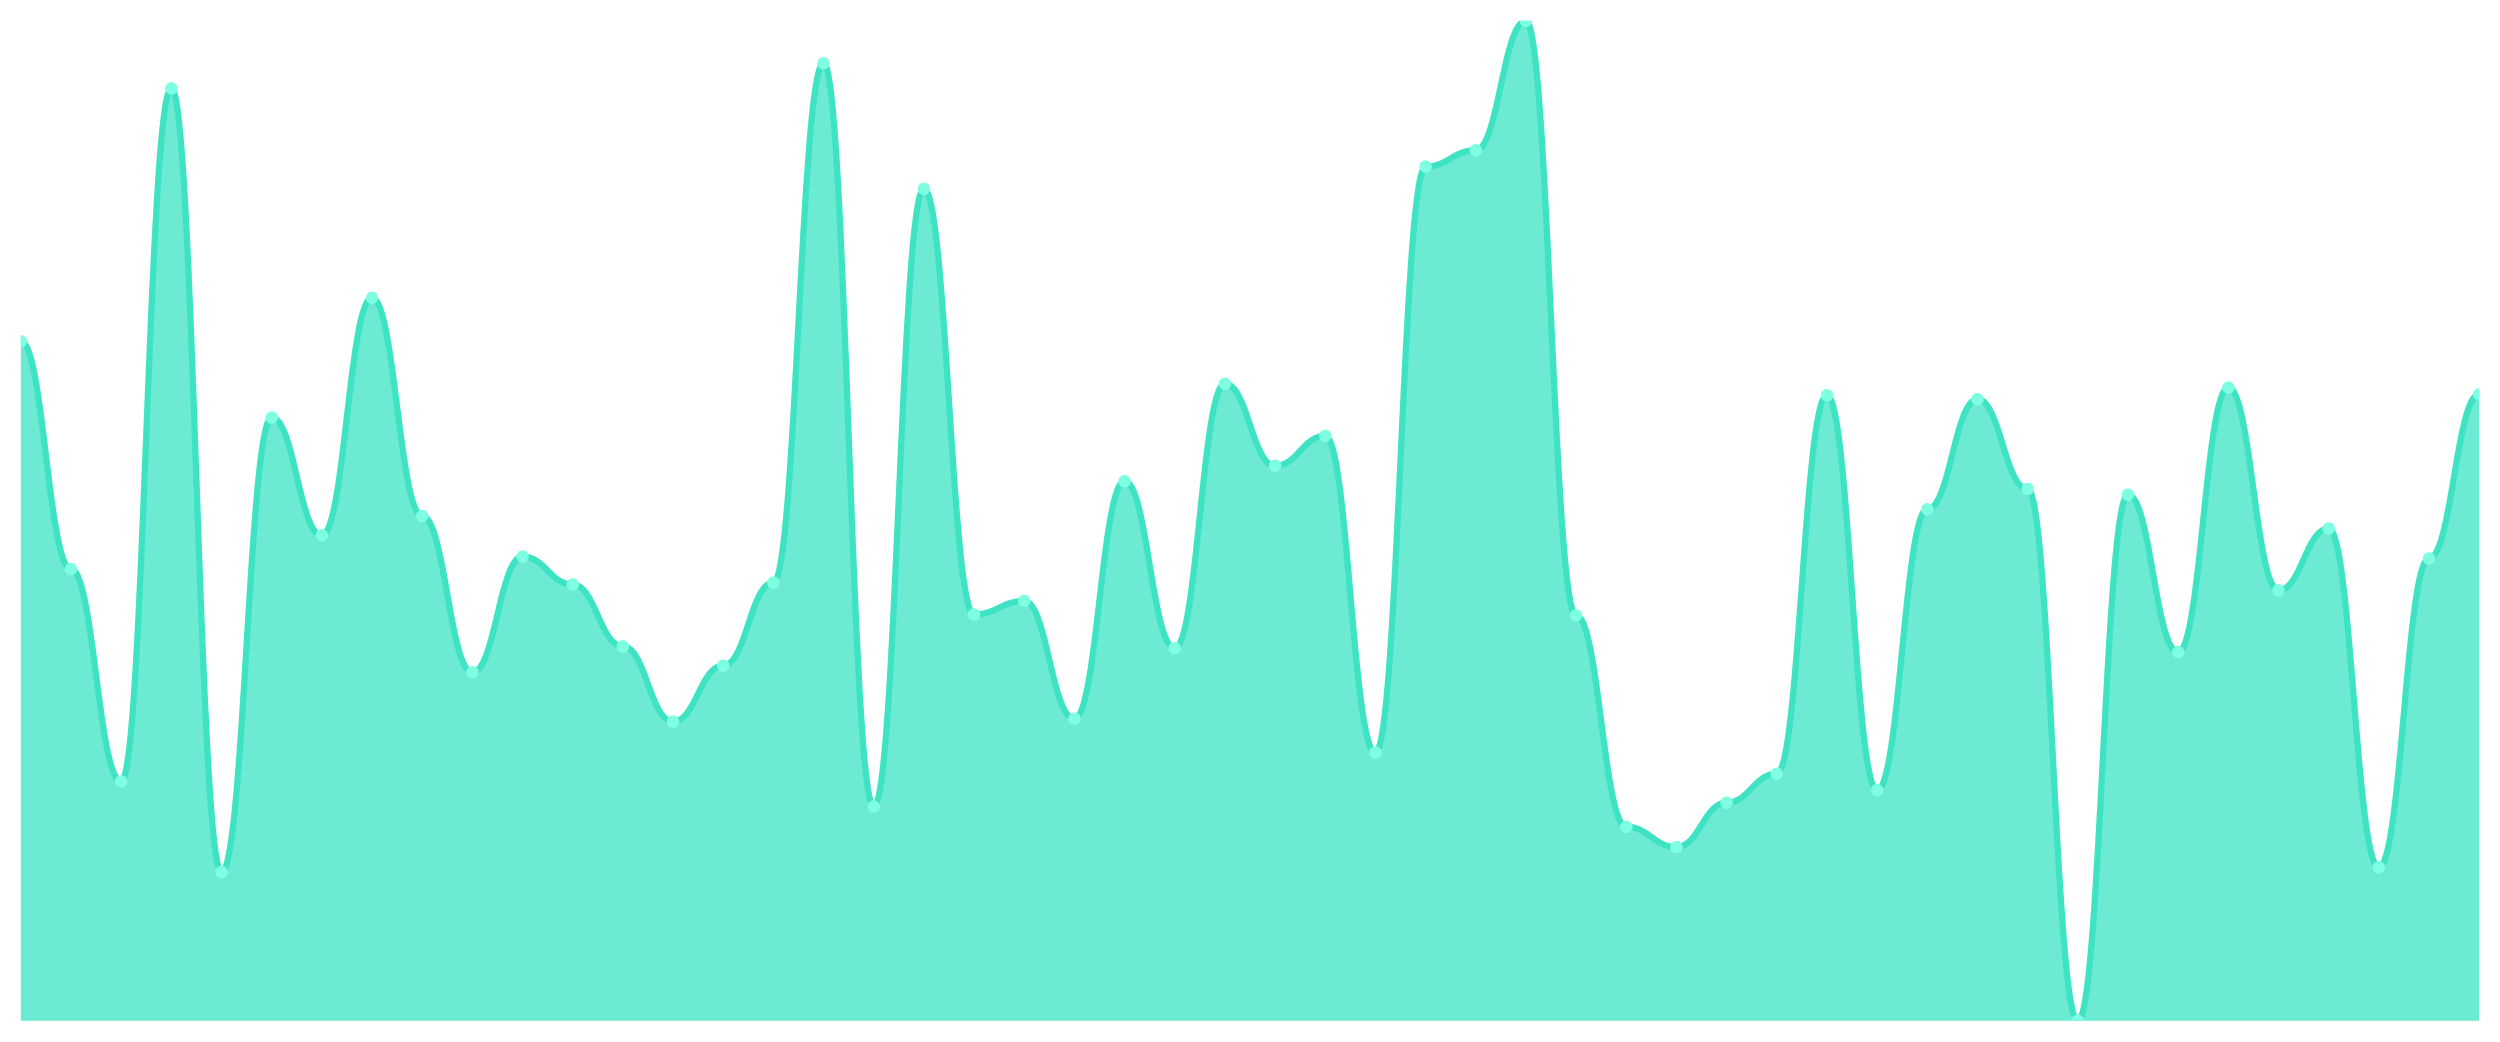
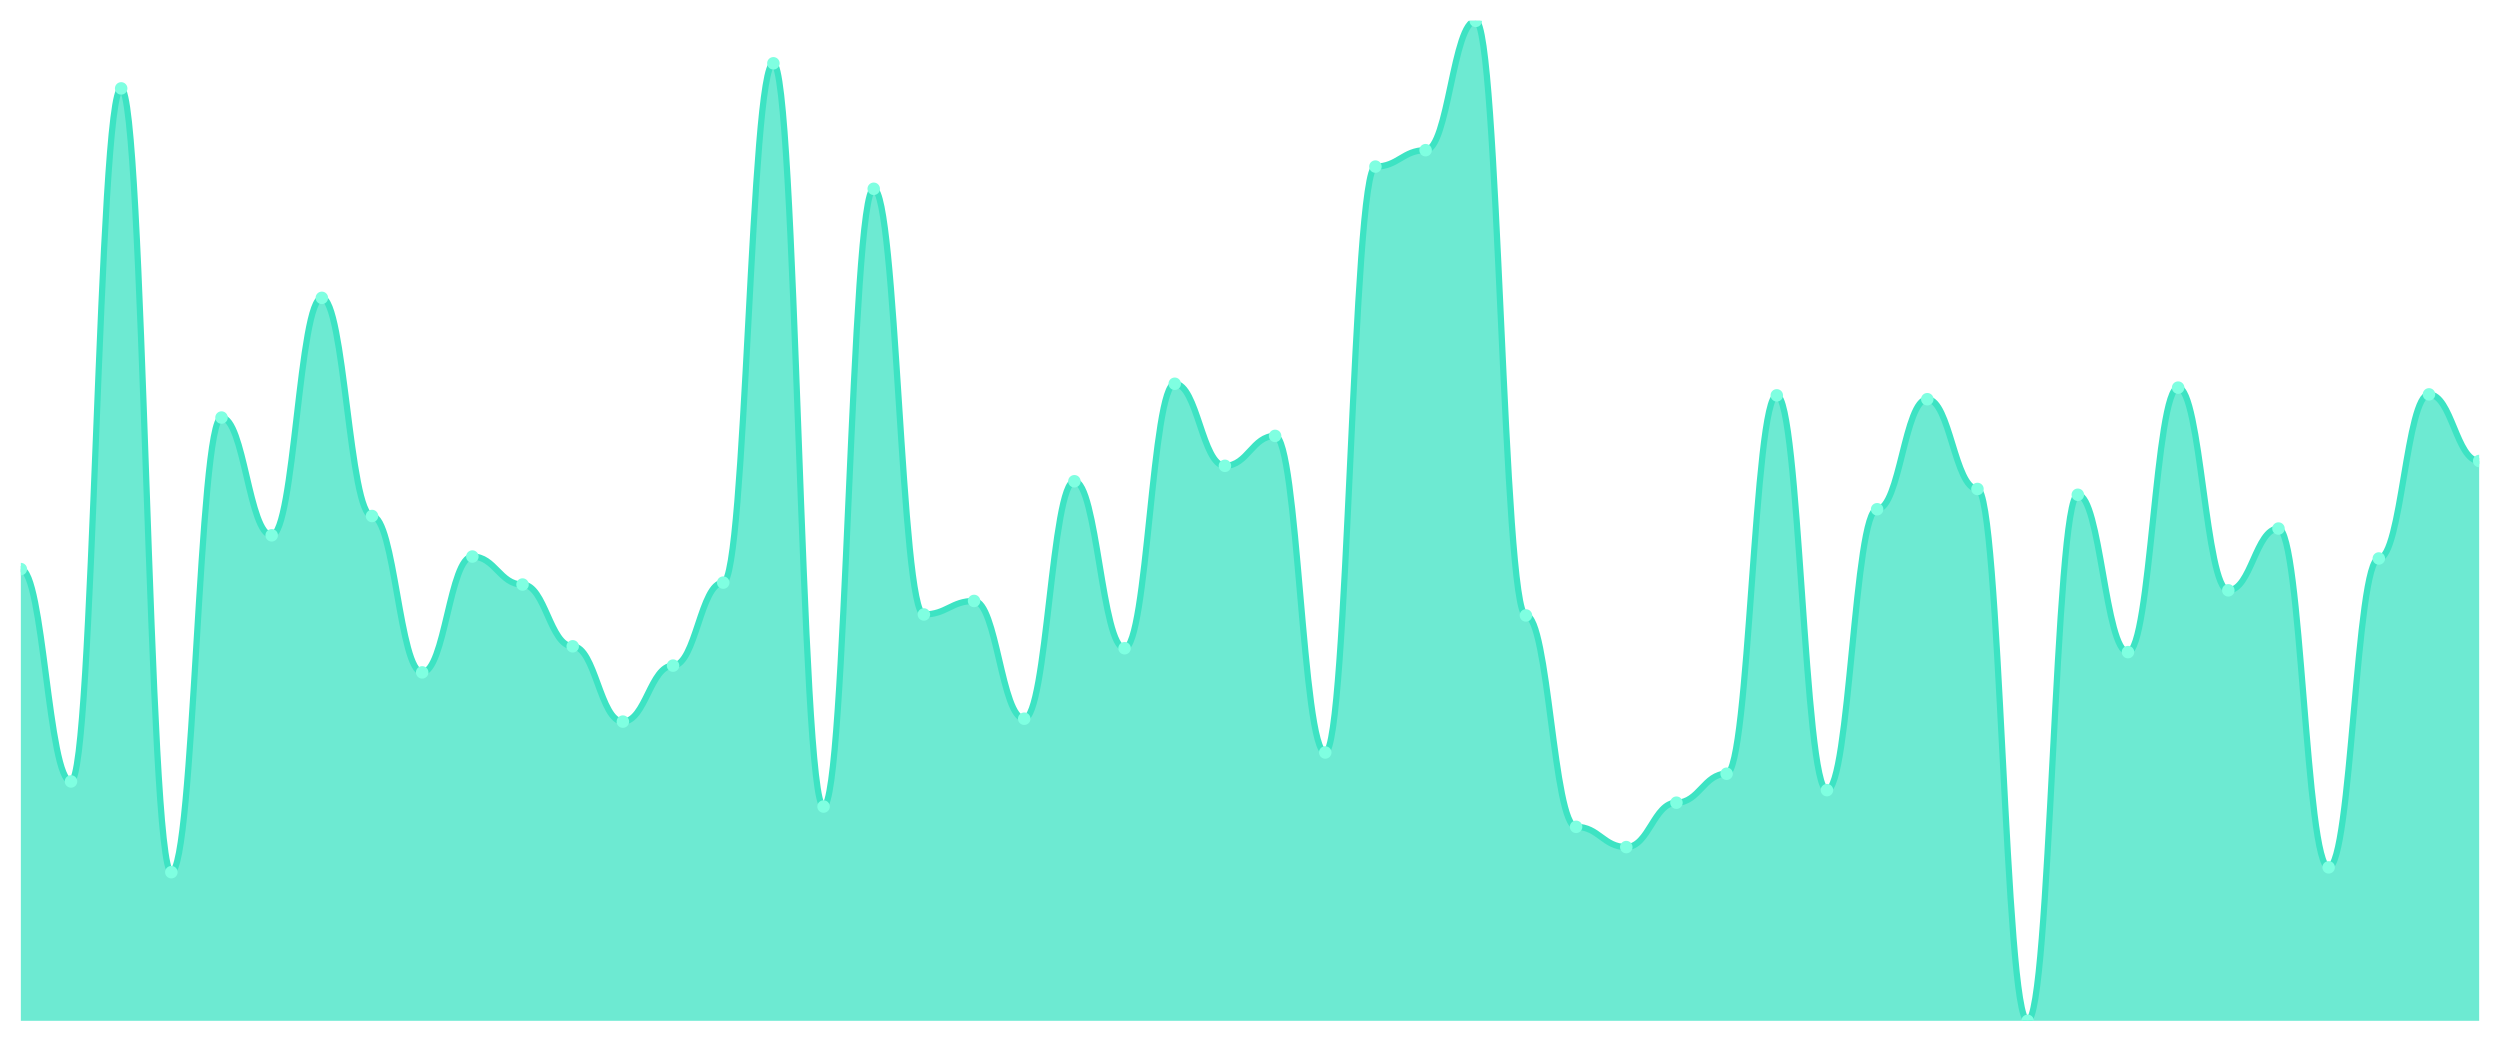
<svg xmlns="http://www.w3.org/2000/svg" viewBox="0 0 1200 500" width="1200" height="500">
  <defs>
    <clipPath id="c">
      <rect x="10" y="10" width="1180" height="480" />
    </clipPath>
  </defs>
  <rect width="1200" height="500" fill="none" />
  <g clip-path="url(#c)">
-     <path d="M 10,490 L 10,163.822 C 20.837,163.822 23.245,273.166 34.082,273.166 C 44.918,273.166 47.327,375.097 58.163,375.097 C 69,375.097 71.408,42.432 82.245,42.432 C 93.082,42.432 95.49,418.649 106.327,418.649 C 117.163,418.649 119.571,200.425 130.408,200.425 C 141.245,200.425 143.653,256.95 154.49,256.95 C 165.327,256.95 167.735,142.973 178.571,142.973 C 189.408,142.973 191.816,247.683 202.653,247.683 C 213.49,247.683 215.898,322.741 226.735,322.741 C 237.571,322.741 239.98,267.143 250.816,267.143 C 261.653,267.143 264.061,280.579 274.898,280.579 C 285.735,280.579 288.143,310.232 298.98,310.232 C 309.816,310.232 312.224,346.371 323.061,346.371 C 333.898,346.371 336.306,319.498 347.143,319.498 C 357.98,319.498 360.388,279.653 371.224,279.653 C 382.061,279.653 384.469,30.386 395.306,30.386 C 406.143,30.386 408.551,387.143 419.388,387.143 C 430.224,387.143 432.633,90.618 443.469,90.618 C 454.306,90.618 456.714,294.942 467.551,294.942 C 478.388,294.942 480.796,288.456 491.633,288.456 C 502.469,288.456 504.878,344.981 515.714,344.981 C 526.551,344.981 528.959,231.004 539.796,231.004 C 550.633,231.004 553.041,311.158 563.878,311.158 C 574.714,311.158 577.122,184.208 587.959,184.208 C 598.796,184.208 601.204,223.591 612.041,223.591 C 622.878,223.591 625.286,209.228 636.122,209.228 C 646.959,209.228 649.367,361.197 660.204,361.197 C 671.041,361.197 673.449,79.961 684.286,79.961 C 695.122,79.961 697.531,72.085 708.367,72.085 C 719.204,72.085 721.612,10 732.449,10 C 743.286,10 745.694,295.405 756.531,295.405 C 767.367,295.405 769.776,396.873 780.612,396.873 C 791.449,396.873 793.857,406.602 804.694,406.602 C 815.531,406.602 817.939,385.29 828.776,385.29 C 839.612,385.29 842.02,371.39 852.857,371.39 C 863.694,371.39 866.102,189.768 876.939,189.768 C 887.776,189.768 890.184,379.266 901.02,379.266 C 911.857,379.266 914.265,244.44 925.102,244.44 C 935.939,244.44 938.347,191.622 949.184,191.622 C 960.02,191.622 962.429,234.71 973.265,234.71 C 984.102,234.71 986.51,490 997.347,490 C 1008.184,490 1010.592,237.49 1021.429,237.49 C 1032.265,237.49 1034.673,313.012 1045.51,313.012 C 1056.347,313.012 1058.755,186.062 1069.592,186.062 C 1080.429,186.062 1082.837,283.359 1093.673,283.359 C 1104.51,283.359 1106.918,253.707 1117.755,253.707 C 1128.592,253.707 1131,416.332 1141.837,416.332 C 1152.673,416.332 1155.082,268.069 1165.918,268.069 C 1176.755,268.069 1179.163,189.305 1190,189.305 L 1190,490 Z" fill="rgba(61,227,195,0.75)" />
-     <path d="M 10,163.822 C 20.837,163.822 23.245,273.166 34.082,273.166 C 44.918,273.166 47.327,375.097 58.163,375.097 C 69,375.097 71.408,42.432 82.245,42.432 C 93.082,42.432 95.49,418.649 106.327,418.649 C 117.163,418.649 119.571,200.425 130.408,200.425 C 141.245,200.425 143.653,256.95 154.49,256.95 C 165.327,256.95 167.735,142.973 178.571,142.973 C 189.408,142.973 191.816,247.683 202.653,247.683 C 213.49,247.683 215.898,322.741 226.735,322.741 C 237.571,322.741 239.98,267.143 250.816,267.143 C 261.653,267.143 264.061,280.579 274.898,280.579 C 285.735,280.579 288.143,310.232 298.98,310.232 C 309.816,310.232 312.224,346.371 323.061,346.371 C 333.898,346.371 336.306,319.498 347.143,319.498 C 357.98,319.498 360.388,279.653 371.224,279.653 C 382.061,279.653 384.469,30.386 395.306,30.386 C 406.143,30.386 408.551,387.143 419.388,387.143 C 430.224,387.143 432.633,90.618 443.469,90.618 C 454.306,90.618 456.714,294.942 467.551,294.942 C 478.388,294.942 480.796,288.456 491.633,288.456 C 502.469,288.456 504.878,344.981 515.714,344.981 C 526.551,344.981 528.959,231.004 539.796,231.004 C 550.633,231.004 553.041,311.158 563.878,311.158 C 574.714,311.158 577.122,184.208 587.959,184.208 C 598.796,184.208 601.204,223.591 612.041,223.591 C 622.878,223.591 625.286,209.228 636.122,209.228 C 646.959,209.228 649.367,361.197 660.204,361.197 C 671.041,361.197 673.449,79.961 684.286,79.961 C 695.122,79.961 697.531,72.085 708.367,72.085 C 719.204,72.085 721.612,10 732.449,10 C 743.286,10 745.694,295.405 756.531,295.405 C 767.367,295.405 769.776,396.873 780.612,396.873 C 791.449,396.873 793.857,406.602 804.694,406.602 C 815.531,406.602 817.939,385.29 828.776,385.29 C 839.612,385.29 842.02,371.39 852.857,371.39 C 863.694,371.39 866.102,189.768 876.939,189.768 C 887.776,189.768 890.184,379.266 901.02,379.266 C 911.857,379.266 914.265,244.44 925.102,244.44 C 935.939,244.44 938.347,191.622 949.184,191.622 C 960.02,191.622 962.429,234.71 973.265,234.71 C 984.102,234.71 986.51,490 997.347,490 C 1008.184,490 1010.592,237.49 1021.429,237.49 C 1032.265,237.49 1034.673,313.012 1045.51,313.012 C 1056.347,313.012 1058.755,186.062 1069.592,186.062 C 1080.429,186.062 1082.837,283.359 1093.673,283.359 C 1104.51,283.359 1106.918,253.707 1117.755,253.707 C 1128.592,253.707 1131,416.332 1141.837,416.332 C 1152.673,416.332 1155.082,268.069 1165.918,268.069 C 1176.755,268.069 1179.163,189.305 1190,189.305" fill="none" stroke="#3de3c3" stroke-width="3" stroke-linecap="round" stroke-linejoin="round" />
-     <circle cx="10" cy="163.822" r="3" fill="#7fffe1" />
-     <circle cx="34.082" cy="273.166" r="3" fill="#7fffe1" />
-     <circle cx="58.163" cy="375.097" r="3" fill="#7fffe1" />
-     <circle cx="82.245" cy="42.432" r="3" fill="#7fffe1" />
-     <circle cx="106.327" cy="418.649" r="3" fill="#7fffe1" />
-     <circle cx="130.408" cy="200.425" r="3" fill="#7fffe1" />
-     <circle cx="154.49" cy="256.95" r="3" fill="#7fffe1" />
-     <circle cx="178.571" cy="142.973" r="3" fill="#7fffe1" />
-     <circle cx="202.653" cy="247.683" r="3" fill="#7fffe1" />
-     <circle cx="226.735" cy="322.741" r="3" fill="#7fffe1" />
-     <circle cx="250.816" cy="267.143" r="3" fill="#7fffe1" />
-     <circle cx="274.898" cy="280.579" r="3" fill="#7fffe1" />
-     <circle cx="298.98" cy="310.232" r="3" fill="#7fffe1" />
-     <circle cx="323.061" cy="346.371" r="3" fill="#7fffe1" />
-     <circle cx="347.143" cy="319.498" r="3" fill="#7fffe1" />
-     <circle cx="371.224" cy="279.653" r="3" fill="#7fffe1" />
-     <circle cx="395.306" cy="30.386" r="3" fill="#7fffe1" />
-     <circle cx="419.388" cy="387.143" r="3" fill="#7fffe1" />
-     <circle cx="443.469" cy="90.618" r="3" fill="#7fffe1" />
-     <circle cx="467.551" cy="294.942" r="3" fill="#7fffe1" />
-     <circle cx="491.633" cy="288.456" r="3" fill="#7fffe1" />
-     <circle cx="515.714" cy="344.981" r="3" fill="#7fffe1" />
-     <circle cx="539.796" cy="231.004" r="3" fill="#7fffe1" />
-     <circle cx="563.878" cy="311.158" r="3" fill="#7fffe1" />
-     <circle cx="587.959" cy="184.208" r="3" fill="#7fffe1" />
-     <circle cx="612.041" cy="223.591" r="3" fill="#7fffe1" />
-     <circle cx="636.122" cy="209.228" r="3" fill="#7fffe1" />
-     <circle cx="660.204" cy="361.197" r="3" fill="#7fffe1" />
-     <circle cx="684.286" cy="79.961" r="3" fill="#7fffe1" />
-     <circle cx="708.367" cy="72.085" r="3" fill="#7fffe1" />
-     <circle cx="732.449" cy="10" r="3" fill="#7fffe1" />
-     <circle cx="756.531" cy="295.405" r="3" fill="#7fffe1" />
-     <circle cx="780.612" cy="396.873" r="3" fill="#7fffe1" />
-     <circle cx="804.694" cy="406.602" r="3" fill="#7fffe1" />
-     <circle cx="828.776" cy="385.29" r="3" fill="#7fffe1" />
-     <circle cx="852.857" cy="371.39" r="3" fill="#7fffe1" />
-     <circle cx="876.939" cy="189.768" r="3" fill="#7fffe1" />
-     <circle cx="901.02" cy="379.266" r="3" fill="#7fffe1" />
-     <circle cx="925.102" cy="244.44" r="3" fill="#7fffe1" />
-     <circle cx="949.184" cy="191.622" r="3" fill="#7fffe1" />
-     <circle cx="973.265" cy="234.71" r="3" fill="#7fffe1" />
-     <circle cx="997.347" cy="490" r="3" fill="#7fffe1" />
-     <circle cx="1021.429" cy="237.49" r="3" fill="#7fffe1" />
-     <circle cx="1045.51" cy="313.012" r="3" fill="#7fffe1" />
-     <circle cx="1069.592" cy="186.062" r="3" fill="#7fffe1" />
-     <circle cx="1093.673" cy="283.359" r="3" fill="#7fffe1" />
-     <circle cx="1117.755" cy="253.707" r="3" fill="#7fffe1" />
-     <circle cx="1141.837" cy="416.332" r="3" fill="#7fffe1" />
-     <circle cx="1165.918" cy="268.069" r="3" fill="#7fffe1" />
-     <circle cx="1190" cy="189.305" r="3" fill="#7fffe1" />
+     <path d="M 10,490 L 10,273.166 C 20.837,273.166 23.245,375.097 34.082,375.097 C 44.918,375.097 47.327,42.432 58.163,42.432 C 69,42.432 71.408,418.649 82.245,418.649 C 93.082,418.649 95.49,200.425 106.327,200.425 C 117.163,200.425 119.571,256.95 130.408,256.95 C 141.245,256.95 143.653,142.973 154.49,142.973 C 165.327,142.973 167.735,247.683 178.571,247.683 C 189.408,247.683 191.816,322.741 202.653,322.741 C 213.49,322.741 215.898,267.143 226.735,267.143 C 237.571,267.143 239.98,280.579 250.816,280.579 C 261.653,280.579 264.061,310.232 274.898,310.232 C 285.735,310.232 288.143,346.371 298.98,346.371 C 309.816,346.371 312.224,319.498 323.061,319.498 C 333.898,319.498 336.306,279.653 347.143,279.653 C 357.98,279.653 360.388,30.386 371.224,30.386 C 382.061,30.386 384.469,387.143 395.306,387.143 C 406.143,387.143 408.551,90.618 419.388,90.618 C 430.224,90.618 432.633,294.942 443.469,294.942 C 454.306,294.942 456.714,288.456 467.551,288.456 C 478.388,288.456 480.796,344.981 491.633,344.981 C 502.469,344.981 504.878,231.004 515.714,231.004 C 526.551,231.004 528.959,311.158 539.796,311.158 C 550.633,311.158 553.041,184.208 563.878,184.208 C 574.714,184.208 577.122,223.591 587.959,223.591 C 598.796,223.591 601.204,209.228 612.041,209.228 C 622.878,209.228 625.286,361.197 636.122,361.197 C 646.959,361.197 649.367,79.961 660.204,79.961 C 671.041,79.961 673.449,72.085 684.286,72.085 C 695.122,72.085 697.531,10 708.367,10 C 719.204,10 721.612,295.405 732.449,295.405 C 743.286,295.405 745.694,396.873 756.531,396.873 C 767.367,396.873 769.776,406.602 780.612,406.602 C 791.449,406.602 793.857,385.29 804.694,385.29 C 815.531,385.29 817.939,371.39 828.776,371.39 C 839.612,371.39 842.02,189.768 852.857,189.768 C 863.694,189.768 866.102,379.266 876.939,379.266 C 887.776,379.266 890.184,244.44 901.02,244.44 C 911.857,244.44 914.265,191.622 925.102,191.622 C 935.939,191.622 938.347,234.71 949.184,234.71 C 960.02,234.71 962.429,490 973.265,490 C 984.102,490 986.51,237.49 997.347,237.49 C 1008.184,237.49 1010.592,313.012 1021.429,313.012 C 1032.265,313.012 1034.673,186.062 1045.51,186.062 C 1056.347,186.062 1058.755,283.359 1069.592,283.359 C 1080.429,283.359 1082.837,253.707 1093.673,253.707 C 1104.51,253.707 1106.918,416.332 1117.755,416.332 C 1128.592,416.332 1131,268.069 1141.837,268.069 C 1152.673,268.069 1155.082,189.305 1165.918,189.305 C 1176.755,189.305 1179.163,221.274 1190,221.274 L 1190,490 Z" fill="rgba(61,227,195,0.75)" />
+     <path d="M 10,273.166 C 20.837,273.166 23.245,375.097 34.082,375.097 C 44.918,375.097 47.327,42.432 58.163,42.432 C 69,42.432 71.408,418.649 82.245,418.649 C 93.082,418.649 95.49,200.425 106.327,200.425 C 117.163,200.425 119.571,256.95 130.408,256.95 C 141.245,256.95 143.653,142.973 154.49,142.973 C 165.327,142.973 167.735,247.683 178.571,247.683 C 189.408,247.683 191.816,322.741 202.653,322.741 C 213.49,322.741 215.898,267.143 226.735,267.143 C 237.571,267.143 239.98,280.579 250.816,280.579 C 261.653,280.579 264.061,310.232 274.898,310.232 C 285.735,310.232 288.143,346.371 298.98,346.371 C 309.816,346.371 312.224,319.498 323.061,319.498 C 333.898,319.498 336.306,279.653 347.143,279.653 C 357.98,279.653 360.388,30.386 371.224,30.386 C 382.061,30.386 384.469,387.143 395.306,387.143 C 406.143,387.143 408.551,90.618 419.388,90.618 C 430.224,90.618 432.633,294.942 443.469,294.942 C 454.306,294.942 456.714,288.456 467.551,288.456 C 478.388,288.456 480.796,344.981 491.633,344.981 C 502.469,344.981 504.878,231.004 515.714,231.004 C 526.551,231.004 528.959,311.158 539.796,311.158 C 550.633,311.158 553.041,184.208 563.878,184.208 C 574.714,184.208 577.122,223.591 587.959,223.591 C 598.796,223.591 601.204,209.228 612.041,209.228 C 622.878,209.228 625.286,361.197 636.122,361.197 C 646.959,361.197 649.367,79.961 660.204,79.961 C 671.041,79.961 673.449,72.085 684.286,72.085 C 695.122,72.085 697.531,10 708.367,10 C 719.204,10 721.612,295.405 732.449,295.405 C 743.286,295.405 745.694,396.873 756.531,396.873 C 767.367,396.873 769.776,406.602 780.612,406.602 C 791.449,406.602 793.857,385.29 804.694,385.29 C 815.531,385.29 817.939,371.39 828.776,371.39 C 839.612,371.39 842.02,189.768 852.857,189.768 C 863.694,189.768 866.102,379.266 876.939,379.266 C 887.776,379.266 890.184,244.44 901.02,244.44 C 911.857,244.44 914.265,191.622 925.102,191.622 C 935.939,191.622 938.347,234.71 949.184,234.71 C 960.02,234.71 962.429,490 973.265,490 C 984.102,490 986.51,237.49 997.347,237.49 C 1008.184,237.49 1010.592,313.012 1021.429,313.012 C 1032.265,313.012 1034.673,186.062 1045.51,186.062 C 1056.347,186.062 1058.755,283.359 1069.592,283.359 C 1080.429,283.359 1082.837,253.707 1093.673,253.707 C 1104.51,253.707 1106.918,416.332 1117.755,416.332 C 1128.592,416.332 1131,268.069 1141.837,268.069 C 1152.673,268.069 1155.082,189.305 1165.918,189.305 C 1176.755,189.305 1179.163,221.274 1190,221.274" fill="none" stroke="#3de3c3" stroke-width="3" stroke-linecap="round" stroke-linejoin="round" />
+     <circle cx="10" cy="273.166" r="3" fill="#7fffe1" />
+     <circle cx="34.082" cy="375.097" r="3" fill="#7fffe1" />
+     <circle cx="58.163" cy="42.432" r="3" fill="#7fffe1" />
+     <circle cx="82.245" cy="418.649" r="3" fill="#7fffe1" />
+     <circle cx="106.327" cy="200.425" r="3" fill="#7fffe1" />
+     <circle cx="130.408" cy="256.95" r="3" fill="#7fffe1" />
+     <circle cx="154.49" cy="142.973" r="3" fill="#7fffe1" />
+     <circle cx="178.571" cy="247.683" r="3" fill="#7fffe1" />
+     <circle cx="202.653" cy="322.741" r="3" fill="#7fffe1" />
+     <circle cx="226.735" cy="267.143" r="3" fill="#7fffe1" />
+     <circle cx="250.816" cy="280.579" r="3" fill="#7fffe1" />
+     <circle cx="274.898" cy="310.232" r="3" fill="#7fffe1" />
+     <circle cx="298.98" cy="346.371" r="3" fill="#7fffe1" />
+     <circle cx="323.061" cy="319.498" r="3" fill="#7fffe1" />
+     <circle cx="347.143" cy="279.653" r="3" fill="#7fffe1" />
+     <circle cx="371.224" cy="30.386" r="3" fill="#7fffe1" />
+     <circle cx="395.306" cy="387.143" r="3" fill="#7fffe1" />
+     <circle cx="419.388" cy="90.618" r="3" fill="#7fffe1" />
+     <circle cx="443.469" cy="294.942" r="3" fill="#7fffe1" />
+     <circle cx="467.551" cy="288.456" r="3" fill="#7fffe1" />
+     <circle cx="491.633" cy="344.981" r="3" fill="#7fffe1" />
+     <circle cx="515.714" cy="231.004" r="3" fill="#7fffe1" />
+     <circle cx="539.796" cy="311.158" r="3" fill="#7fffe1" />
+     <circle cx="563.878" cy="184.208" r="3" fill="#7fffe1" />
+     <circle cx="587.959" cy="223.591" r="3" fill="#7fffe1" />
+     <circle cx="612.041" cy="209.228" r="3" fill="#7fffe1" />
+     <circle cx="636.122" cy="361.197" r="3" fill="#7fffe1" />
+     <circle cx="660.204" cy="79.961" r="3" fill="#7fffe1" />
+     <circle cx="684.286" cy="72.085" r="3" fill="#7fffe1" />
+     <circle cx="708.367" cy="10" r="3" fill="#7fffe1" />
+     <circle cx="732.449" cy="295.405" r="3" fill="#7fffe1" />
+     <circle cx="756.531" cy="396.873" r="3" fill="#7fffe1" />
+     <circle cx="780.612" cy="406.602" r="3" fill="#7fffe1" />
+     <circle cx="804.694" cy="385.29" r="3" fill="#7fffe1" />
+     <circle cx="828.776" cy="371.39" r="3" fill="#7fffe1" />
+     <circle cx="852.857" cy="189.768" r="3" fill="#7fffe1" />
+     <circle cx="876.939" cy="379.266" r="3" fill="#7fffe1" />
+     <circle cx="901.02" cy="244.44" r="3" fill="#7fffe1" />
+     <circle cx="925.102" cy="191.622" r="3" fill="#7fffe1" />
+     <circle cx="949.184" cy="234.71" r="3" fill="#7fffe1" />
+     <circle cx="973.265" cy="490" r="3" fill="#7fffe1" />
+     <circle cx="997.347" cy="237.49" r="3" fill="#7fffe1" />
+     <circle cx="1021.429" cy="313.012" r="3" fill="#7fffe1" />
+     <circle cx="1045.51" cy="186.062" r="3" fill="#7fffe1" />
+     <circle cx="1069.592" cy="283.359" r="3" fill="#7fffe1" />
+     <circle cx="1093.673" cy="253.707" r="3" fill="#7fffe1" />
+     <circle cx="1117.755" cy="416.332" r="3" fill="#7fffe1" />
+     <circle cx="1141.837" cy="268.069" r="3" fill="#7fffe1" />
+     <circle cx="1165.918" cy="189.305" r="3" fill="#7fffe1" />
+     <circle cx="1190" cy="221.274" r="3" fill="#7fffe1" />
  </g>
</svg>
